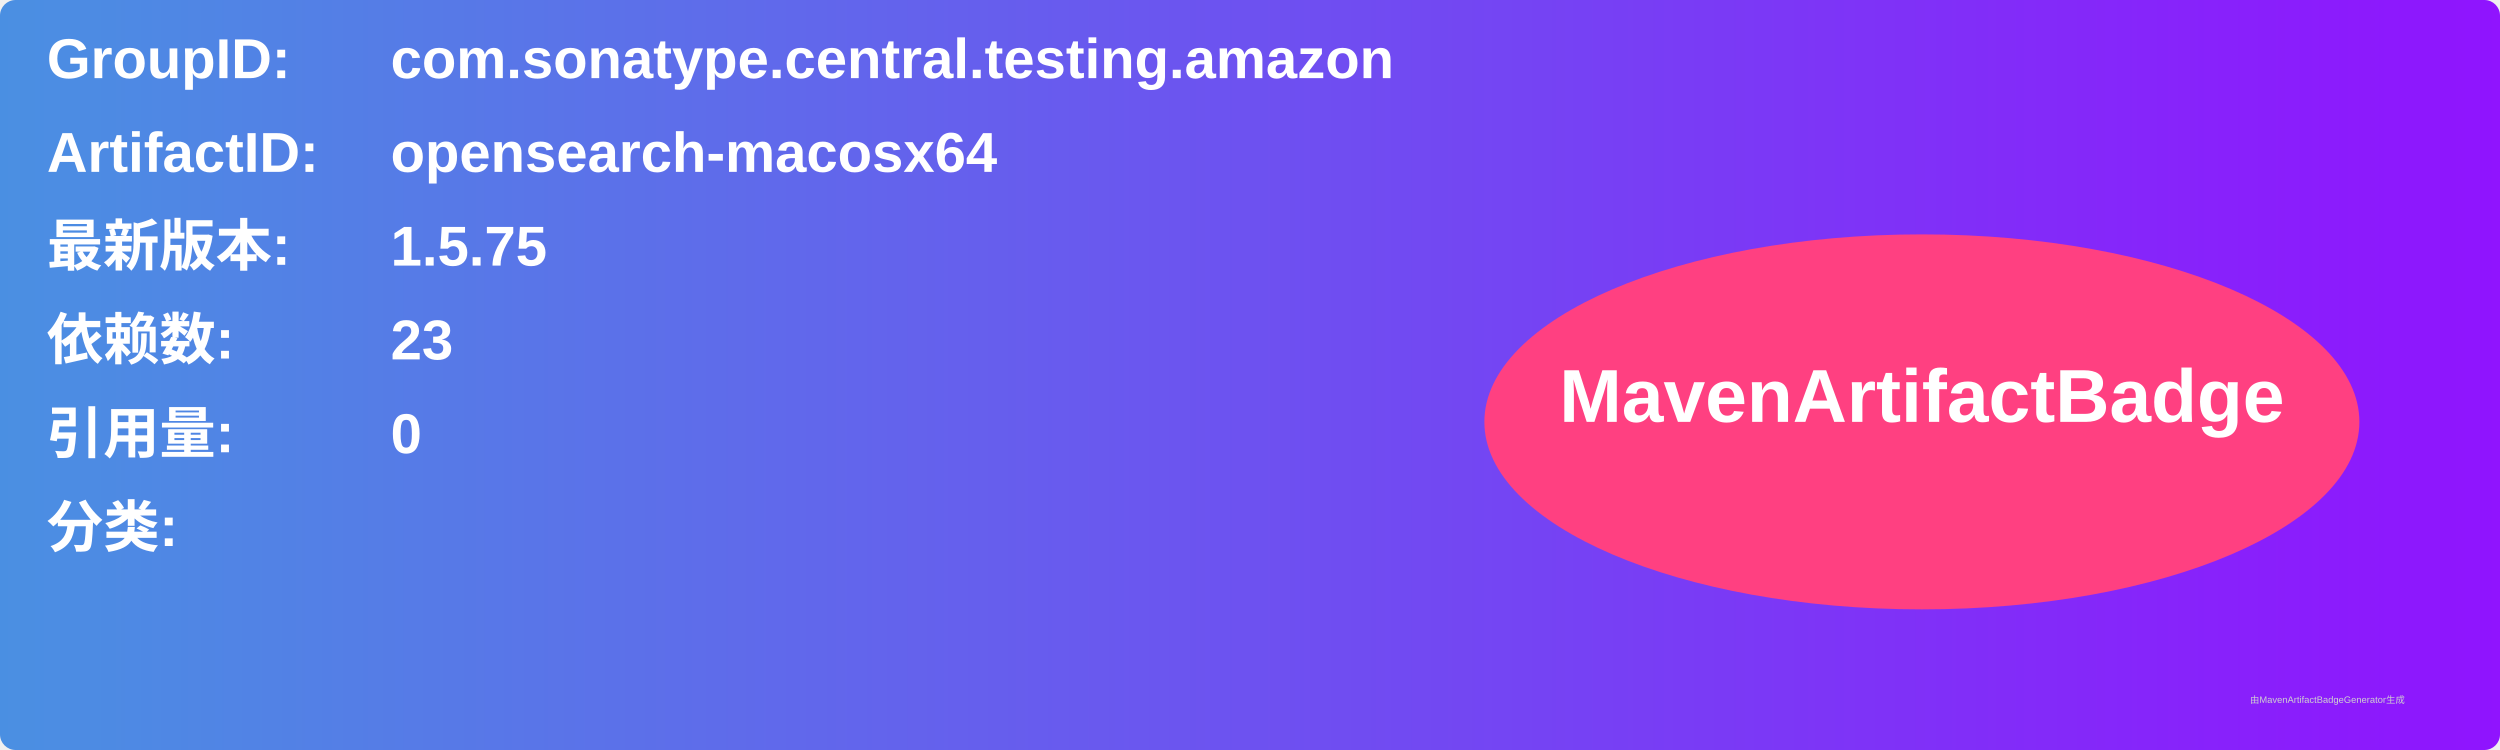
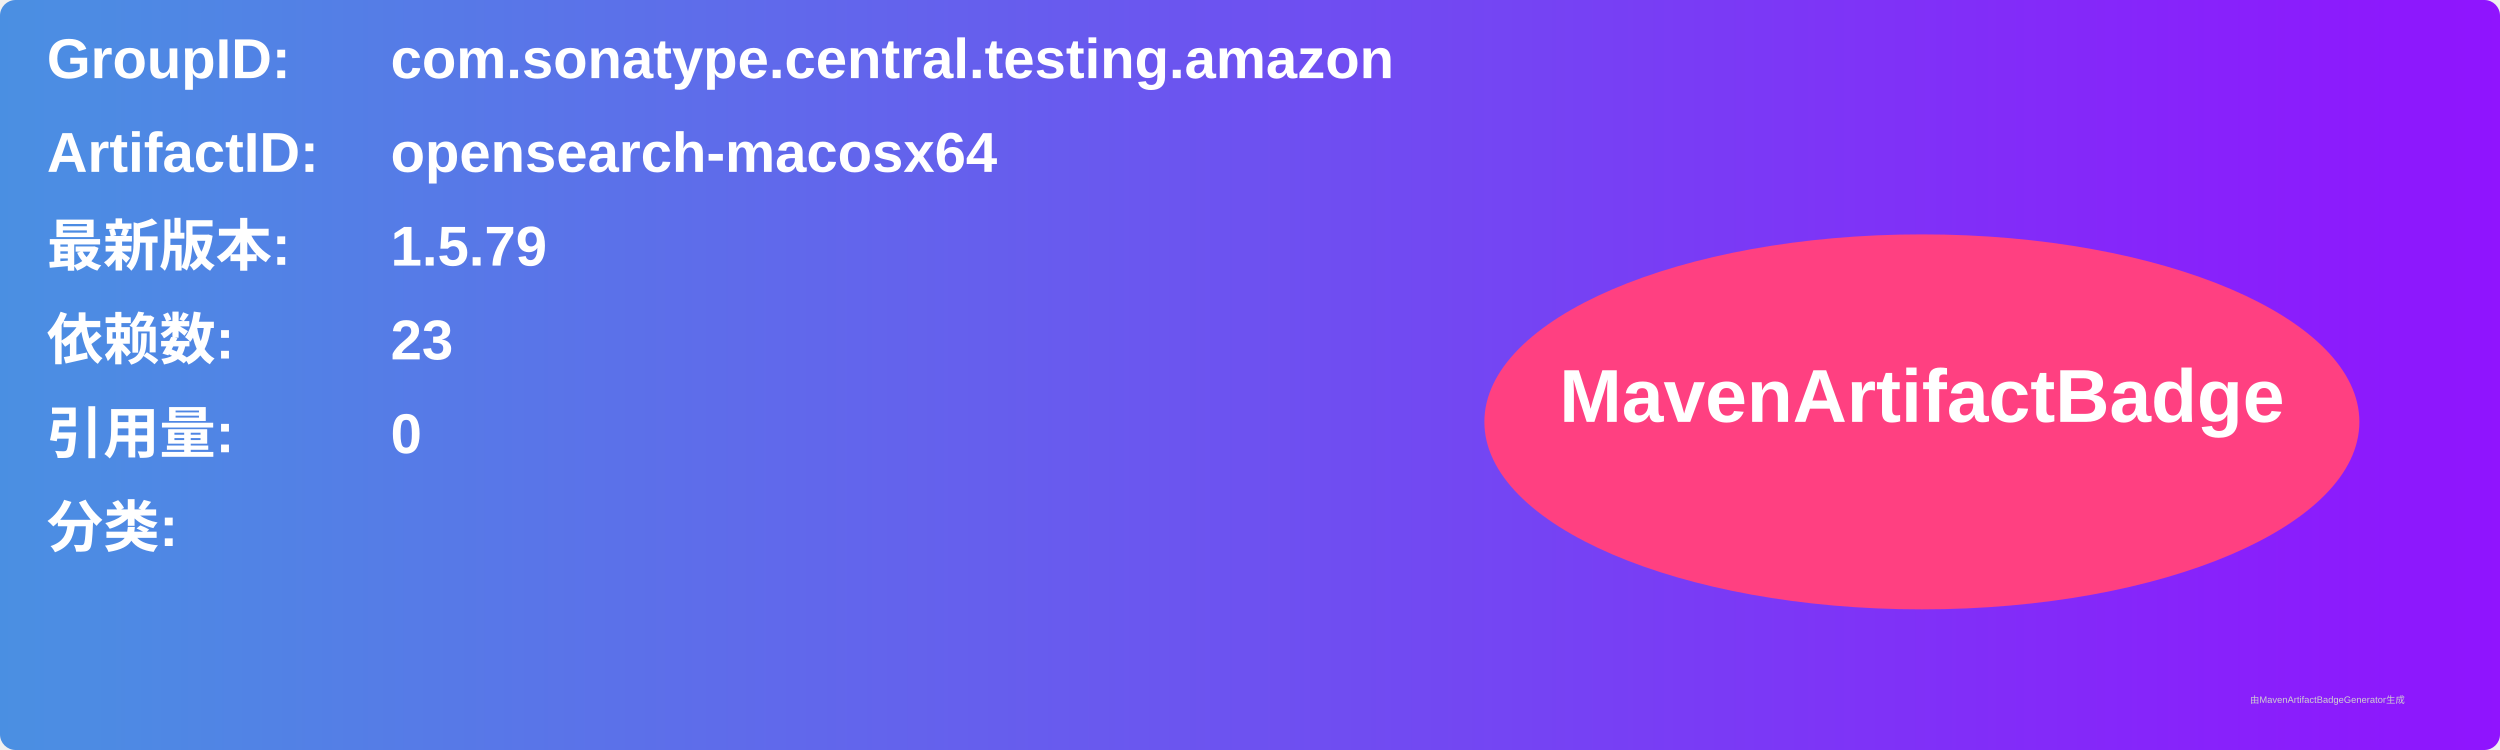
<svg xmlns="http://www.w3.org/2000/svg" width="800" height="240" viewBox="0 0 800 240">
  <linearGradient id="grad" x1="0%" y1="0%" x2="100%" y2="0%">
    <stop offset="0%" stop-color="#4a90e2" />
    <stop offset="100%" stop-color="#9013fe" />
  </linearGradient>
  <rect width="100%" height="100%" rx="5" ry="5" fill="url(#grad)" />
  <g transform="translate(15, 15)">
    <text x="0" y="10" font-family="Arial" font-size="18" fill="white" font-weight="bold" width="260">GroupID:</text>
    <text x="110" y="10" font-family="Arial" font-size="18" fill="white" font-weight="bold" width="460">com.sonatype.central.testing.amazon</text>
    <text x="0" y="40" font-family="Arial" font-size="18" fill="white" font-weight="bold" width="260">ArtifactID:</text>
    <text x="110" y="40" font-family="Arial" font-size="18" fill="white" font-weight="bold" width="460">opensearch-macosx64</text>
    <text x="0" y="70" font-family="Arial" font-size="18" fill="white" font-weight="bold">最新版本:</text>
    <text x="110" y="70" font-family="Arial" font-size="18" fill="white" font-weight="bold">
-       <tspan font-weight="bold">1.5.75</tspan>
+       <tspan font-weight="bold">1.5.79</tspan>
    </text>
    <text x="0" y="100" font-family="Arial" font-size="18" fill="white" font-weight="bold">依赖数: </text>
    <text x="110" y="100" font-family="Arial" font-size="18" fill="white">
      <tspan font-weight="bold">23</tspan>
    </text>
    <text x="0" y="130" font-family="Arial" font-size="18" fill="white" font-weight="bold">引用量: </text>
    <text x="110" y="130" font-family="Arial" font-size="18" fill="white">
      <tspan font-weight="bold">0</tspan>
    </text>
    <text x="0" y="160" font-family="Arial" font-size="18" fill="white" font-weight="bold">分类:</text>
    <text x="10" y="190" font-family="Arial" font-size="10" fill="white">
      <tspan font-weight="bold" />
    </text>
    <ellipse cx="600" cy="120" rx="140" ry="60" fill="#ff4081" />
    <text x="600" y="120" text-anchor="middle" font-family="Arial" font-size="24" fill="white" font-weight="bold">MavenArtifactBadge</text>
  </g>
  <text x="720" y="225" font-family="Arial" font-size="3" fill="#d0d0d0">由MavenArtifactBadgeGenerator生成</text>
</svg>
